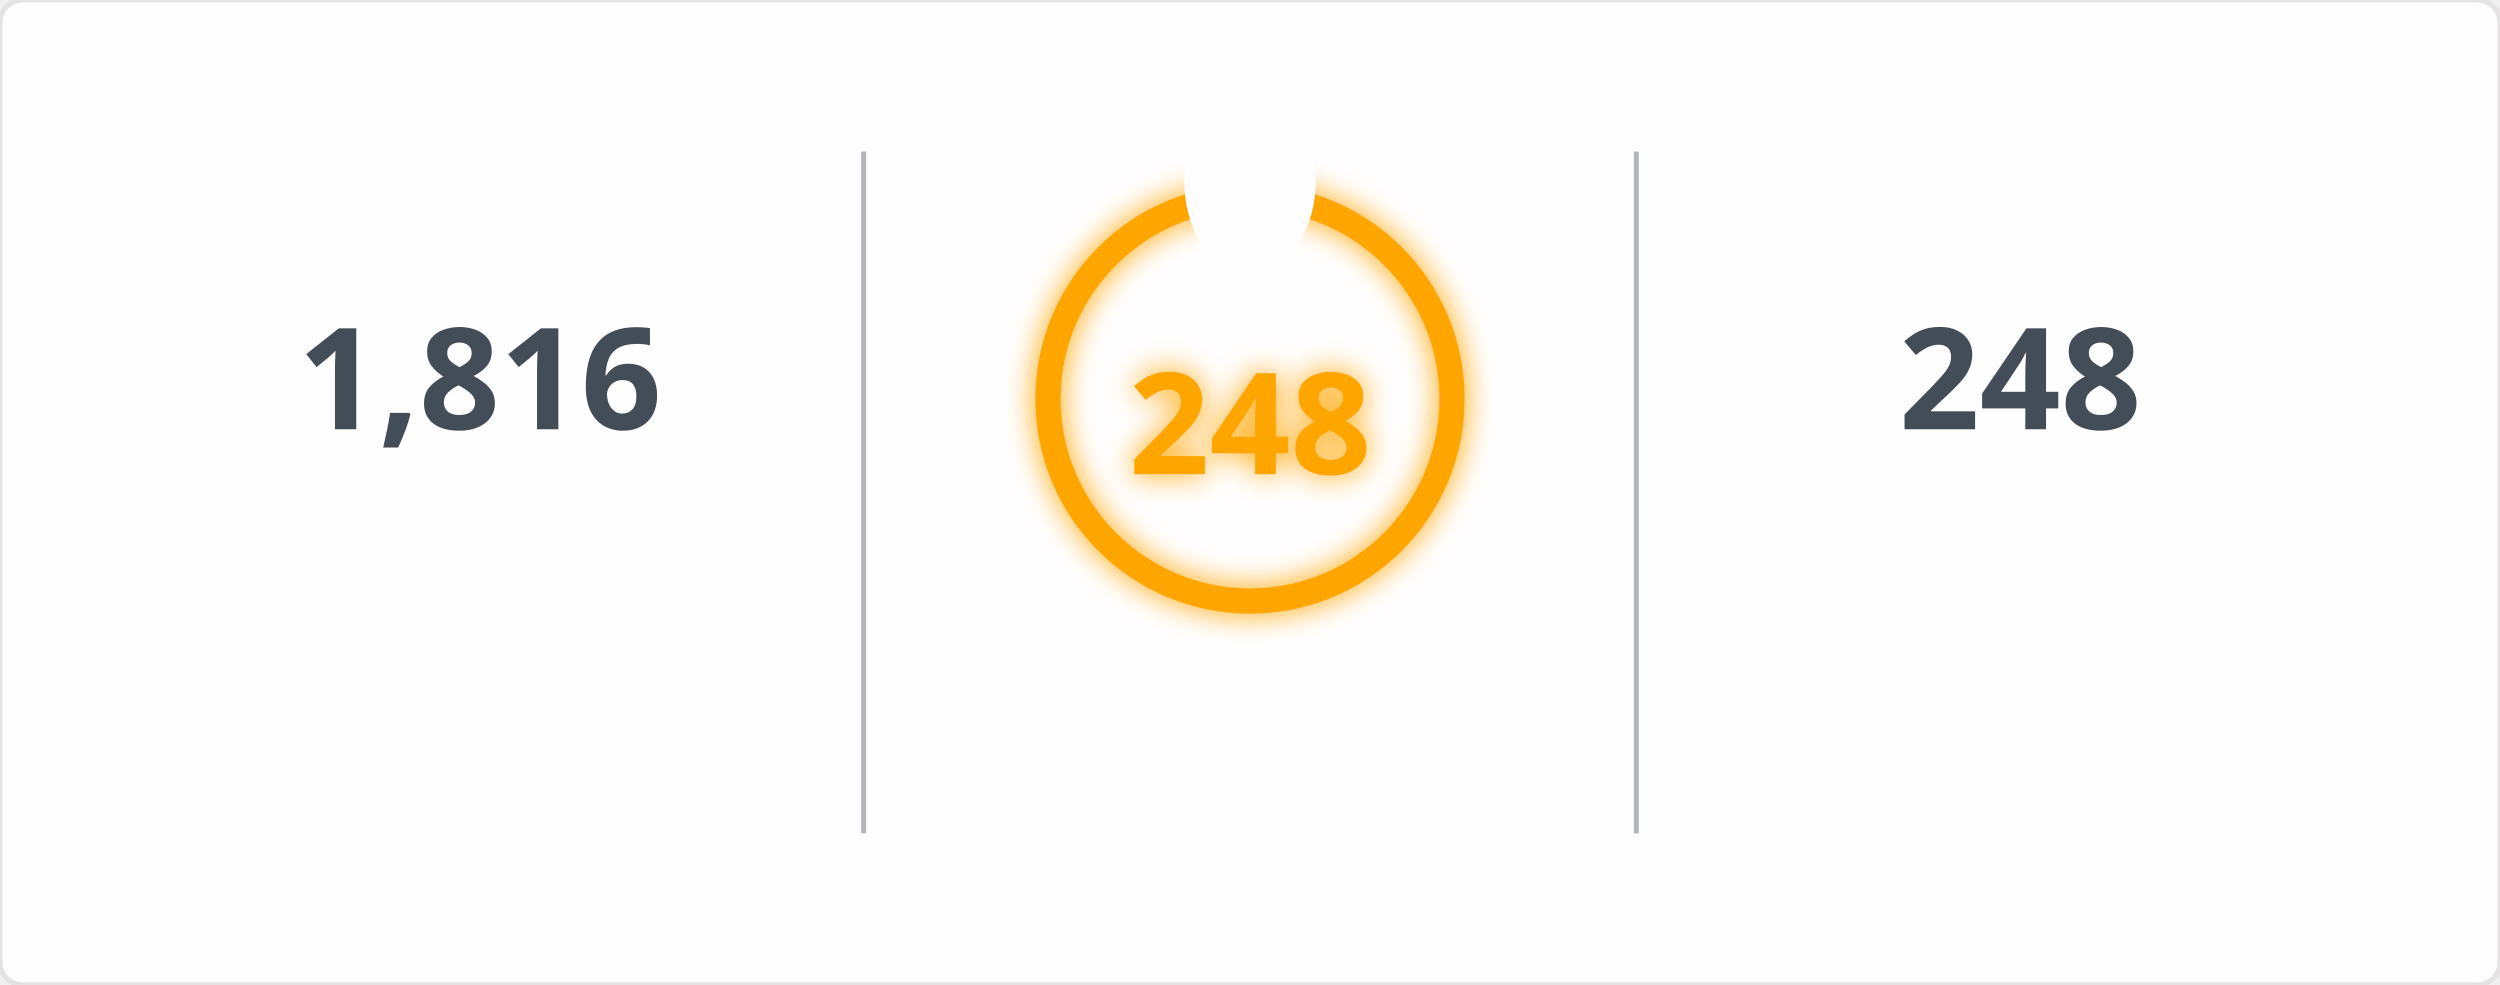
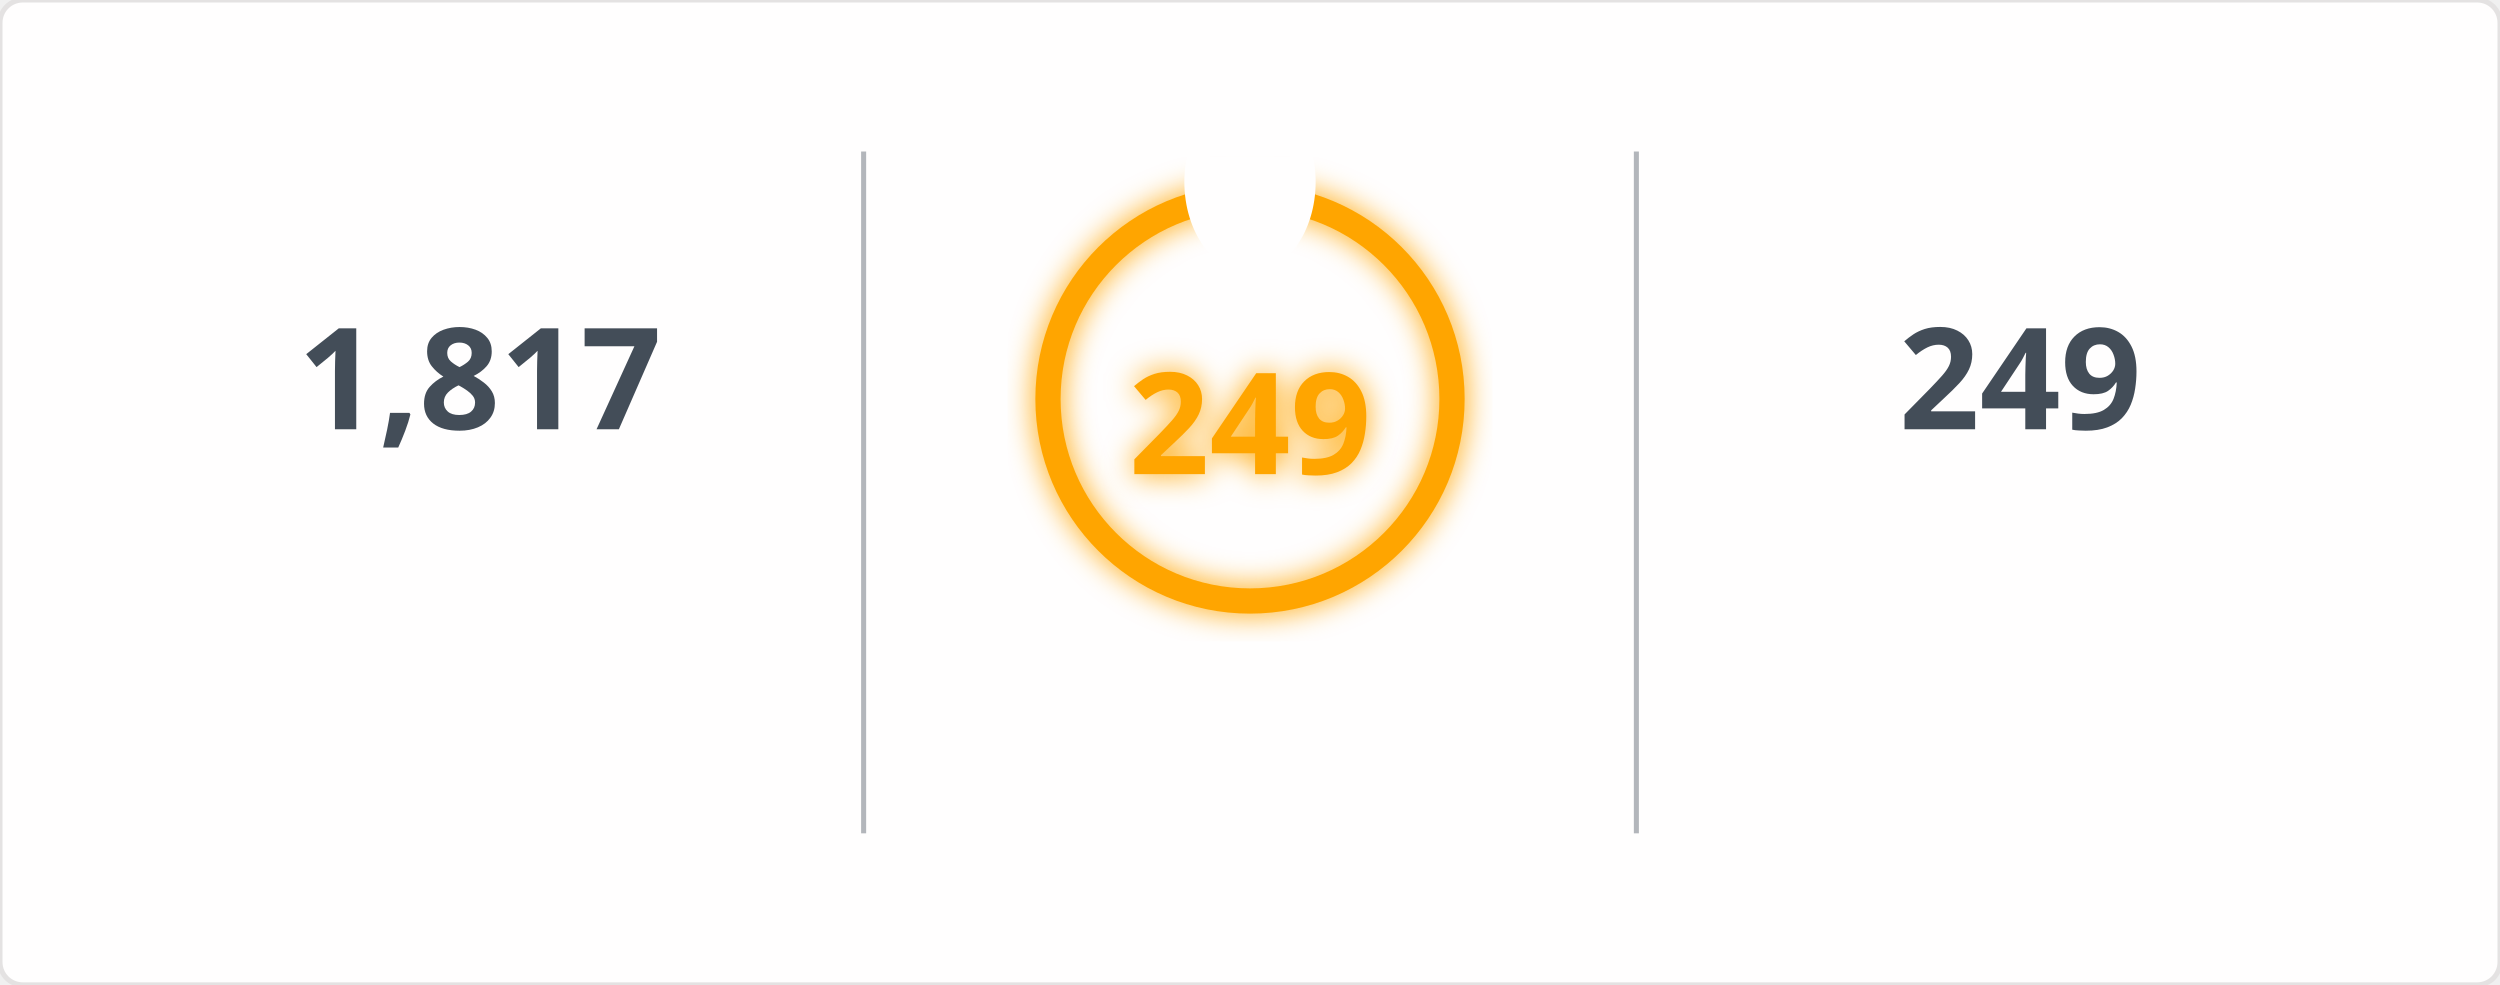
<svg xmlns="http://www.w3.org/2000/svg" width="495" height="195" viewBox="0 0 495 195">
  <defs>
    <filter id="glow" x="-50%" y="-50%" width="200%" height="200%">
      <feGaussianBlur in="SourceGraphic" stdDeviation="3" result="blur" />
      <feMerge>
        <feMergeNode in="blur" />
        <feMergeNode in="SourceGraphic" />
      </feMerge>
    </filter>
    <mask id="mask_out_ring_behind_fire">
      <rect width="495" height="195" fill="white" />
      <ellipse cx="247.5" cy="36" rx="13" ry="18" fill="black" />
    </mask>
  </defs>
  <style>
        @keyframes fadein {
          0% { opacity: 0; }
          100% { opacity: 1; }
        }
        @keyframes glowPulse {
          0% { opacity: 0.6; }
          50% { opacity: 1; }
          100% { opacity: 0.6; }
        }
        @keyframes currstreak {
          0% { font-size: 3px; opacity: 0.2; }
          80% { font-size: 34px; opacity: 1; }
          100% { font-size: 28px; opacity: 1; }
        }
        .header-fire { font: 600 20px 'Segoe UI', Ubuntu, Sans-Serif; fill: orange; filter: url(#glow); animation: glowPulse 2s infinite; }
        .header-text { font: 600 20px 'Segoe UI', Ubuntu, Sans-Serif; fill: black; }
        .stat { font: 700 28px 'Segoe UI', Ubuntu, Sans-Serif; fill: #434d58; text-anchor: middle; animation: fadein 0.6s forwards; }
        .label { font: 400 14px 'Segoe UI', Ubuntu, Sans-Serif; fill: #434d58; text-anchor: middle; opacity: 0; animation: fadein 0.8s forwards; }
        .range { font: 400 12px 'Segoe UI', Ubuntu, Sans-Serif; fill: #434d58; text-anchor: middle; opacity: 0; animation: fadein 1s forwards; }
        .circle-label { font: 700 28px 'Segoe UI', Ubuntu, Sans-Serif; fill: orange; text-anchor: middle; dominant-baseline: middle; filter: url(#glow); animation: currstreak 0.6s forwards; }
        .ring { stroke: orange; filter: url(#glow); animation: glowPulse 2s infinite; }
        .divider { stroke: #434d58; stroke-opacity: 0.4; stroke-width: 1; }
      </style>
  <rect width="100%" height="100%" fill="#fffefe" stroke="#e4e2e2" rx="4.5" />
  <line x1="171" y1="30" x2="171" y2="165" class="divider" />
  <line x1="324" y1="30" x2="324" y2="165" class="divider" />
-   <text x="95" y="85" class="stat">1,816</text>
+   <text x="95" y="85" class="stat">1,817</text>
  <text x="95" y="115" class="label">Total Contributions</text>
  <text x="95" y="145" class="range">Jul 10, 2023 - Present</text>
  <g mask="url(#mask_out_ring_behind_fire)">
    <circle cx="247.5" cy="79" r="40" stroke-width="5" class="ring" fill="none" />
  </g>
  <g transform="translate(247.5, 23.5)" style="opacity: 0; animation: fadein 0.5s linear forwards 0.6s">
    <path d="M -12 -0.5 L 15 -0.5 L 15 23.5 L -12 23.5 Z" fill="none" />
    <path d="M 1.5 0.67 C 1.5 0.67 2.24 3.32 2.24 5.47 C 2.24 7.53 0.89 9.2 -1.17 9.2 C -3.23 9.2 -4.79 7.53 -4.79 5.47 L -4.76 5.11 C -6.78 7.51 -8 10.62 -8 13.99 C -8 18.41 -4.42 22 0 22 C 4.42 22 8 18.41 8 13.99 C 8 8.6 5.41 3.79 1.5 0.67 Z M -0.29 19 C -2.07 19 -3.51 17.6 -3.51 15.86 C -3.51 14.24 -2.46 13.1 -0.7 12.74 C 1.07 12.38 2.9 11.53 3.92 10.16 C 4.31 11.45 4.51 12.81 4.51 14.2 C 4.51 16.85 2.36 19 -0.29 19 Z" fill="orange" filter="url(#glow)" />
  </g>
-   <text x="247.5" y="84" class="circle-label">248</text>
+   <text x="247.5" y="84" class="circle-label">249</text>
  <text x="247.5" y="144" class="label" style="fill: orange">Current Streak</text>
-   <text x="247.5" y="168" class="range">Jun 24, 2025 - Feb 26</text>
-   <text x="400" y="85" class="stat">248</text>
+   <text x="247.5" y="168" class="range">Jun 24, 2025 - Feb 27</text>
+   <text x="400" y="85" class="stat">249</text>
  <text x="400" y="115" class="label">Longest Streak</text>
-   <text x="400" y="145" class="range">Jun 24, 2025 - Feb 26</text>
+   <text x="400" y="145" class="range">Jun 24, 2025 - Feb 27</text>
</svg>
